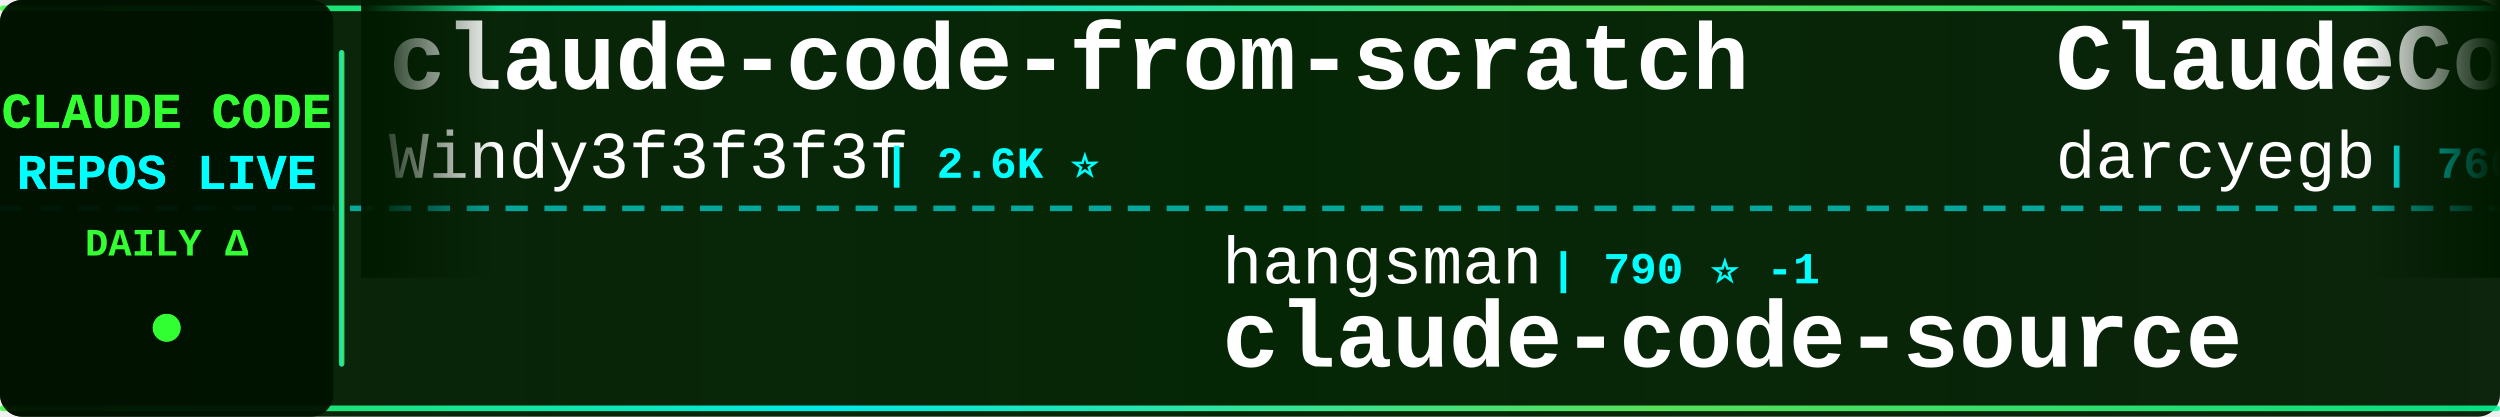
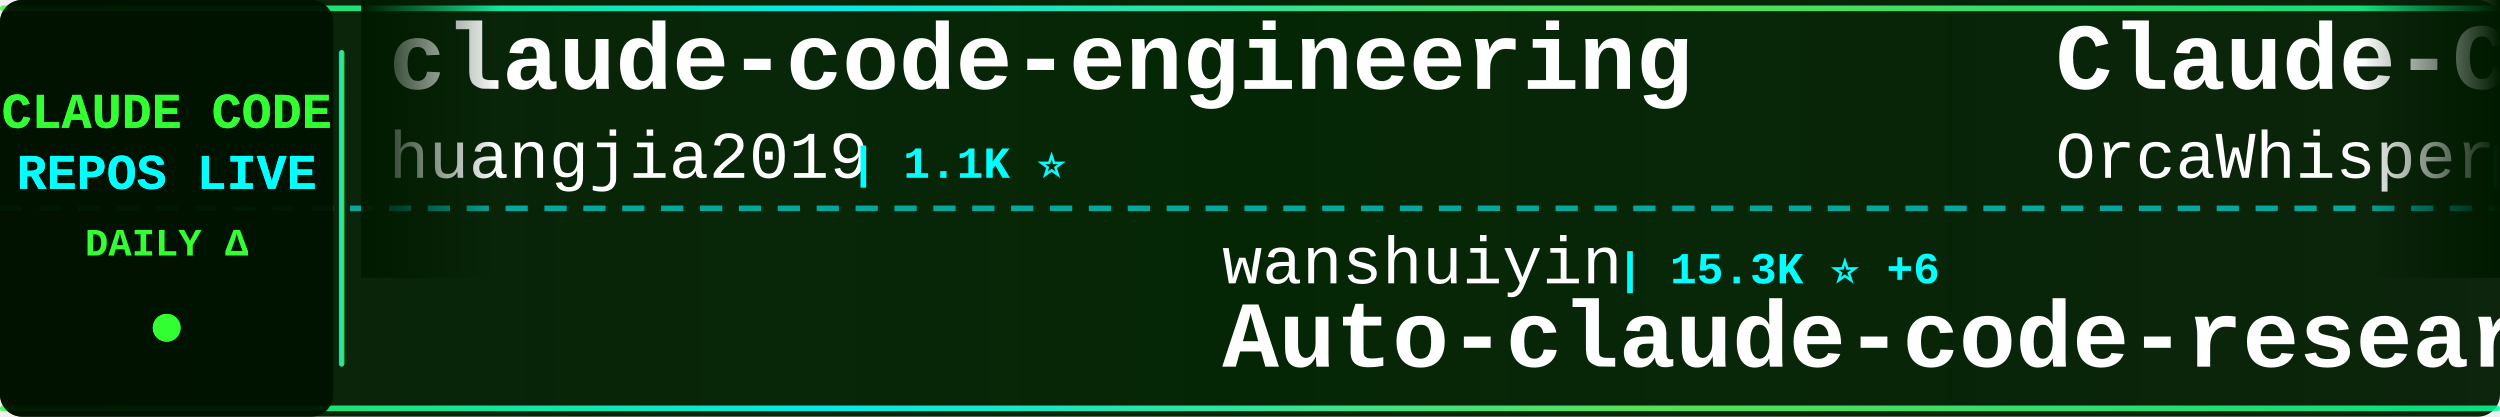
<svg xmlns="http://www.w3.org/2000/svg" width="900" height="150">
  <defs>
    <linearGradient id="tickerBg" x1="0%" y1="0%" x2="100%" y2="0%">
      <stop offset="0%" style="stop-color:#001a00;stop-opacity:0.95" />
      <stop offset="50%" style="stop-color:#002200;stop-opacity:0.98" />
      <stop offset="100%" style="stop-color:#001a00;stop-opacity:0.95" />
    </linearGradient>
    <linearGradient id="borderGrad" x1="0%" y1="0%" x2="100%" y2="0%">
      <stop offset="0%" style="stop-color:#33ff33;stop-opacity:0.85">
        <animate attributeName="stop-opacity" values="0.85;1;0.85" dur="2s" repeatCount="indefinite" />
      </stop>
      <stop offset="33%" style="stop-color:#00ffff;stop-opacity:0.9">
        <animate attributeName="stop-opacity" values="0.9;1;0.9" dur="2.2s" repeatCount="indefinite" />
      </stop>
      <stop offset="66%" style="stop-color:#66ff66;stop-opacity:0.85">
        <animate attributeName="stop-opacity" values="0.85;1;0.85" dur="1.8s" repeatCount="indefinite" />
      </stop>
      <stop offset="100%" style="stop-color:#00ff99;stop-opacity:0.85">
        <animate attributeName="stop-opacity" values="0.85;1;0.85" dur="2s" repeatCount="indefinite" />
      </stop>
    </linearGradient>
    <filter id="textGlow">
      <feGaussianBlur stdDeviation="0.1" result="coloredBlur" />
      <feMerge>
        <feMergeNode in="coloredBlur" />
        <feMergeNode in="SourceGraphic" />
      </feMerge>
    </filter>
    <filter id="metricGlow">
      <feGaussianBlur stdDeviation="0.2" result="coloredBlur" />
      <feMerge>
        <feMergeNode in="coloredBlur" />
        <feMergeNode in="SourceGraphic" />
      </feMerge>
    </filter>
    <linearGradient id="leftFade" x1="0%" y1="0%" x2="100%" y2="0%">
      <stop offset="0%" style="stop-color:#001a00;stop-opacity:1" />
      <stop offset="100%" style="stop-color:#001a00;stop-opacity:0" />
    </linearGradient>
    <linearGradient id="rightFade" x1="0%" y1="0%" x2="100%" y2="0%">
      <stop offset="0%" style="stop-color:#001a00;stop-opacity:0" />
      <stop offset="100%" style="stop-color:#001a00;stop-opacity:1" />
    </linearGradient>
  </defs>
  <rect width="900" height="150" fill="url(#tickerBg)" rx="8" />
  <rect x="0" y="2" width="900" height="2" fill="url(#borderGrad)" rx="1" />
  <rect x="0" y="146" width="900" height="2" fill="url(#borderGrad)" rx="1" />
  <line x1="0" y1="75" x2="900" y2="75" stroke="#00ffff" stroke-width="2" stroke-dasharray="8 6" opacity="0.6" />
  <rect x="0" y="0" width="120" height="150" fill="#001100" opacity="0.95" rx="8" />
  <text x="60" y="46" font-family="'Courier New', monospace" font-size="18" font-weight="bold" fill="#33ff33" text-anchor="middle" filter="url(#textGlow)">
    CLAUDE CODE
  </text>
  <text x="60" y="68" font-family="'Courier New', monospace" font-size="18" font-weight="bold" fill="#00ffff" text-anchor="middle" filter="url(#textGlow)">
    REPOS LIVE
  </text>
  <text x="60" y="92" font-family="'Courier New', monospace" font-size="14" font-weight="bold" fill="#33ff33" text-anchor="middle">
    DAILY Δ
  </text>
  <circle cx="60" cy="118" r="5" fill="#33ff33" filter="url(#metricGlow)">
    <animate attributeName="r" values="4;6;4" dur="1.5s" repeatCount="indefinite" />
    <animate attributeName="opacity" values="0.6;1;0.6" dur="1.5s" repeatCount="indefinite" />
  </circle>
  <rect x="122" y="18" width="2" height="114" fill="url(#borderGrad)" rx="1" />
  <clipPath id="tickerClip">
    <rect x="130" y="0" width="770" height="150" />
  </clipPath>
  <g clip-path="url(#tickerClip)">
    <g id="tickerItems">
      <animateTransform attributeName="transform" attributeType="XML" type="translate" from="0 0" to="-3000 0" dur="54s" repeatCount="indefinite" />
      <g transform="translate(0, 0)">
-         <text x="140" y="32" font-family="'Courier New', monospace" font-size="34" font-weight="bold" fill="#ffffff">claude-code-from-scratch</text>
-         <text x="140" y="64" font-family="'Courier New', monospace" font-size="24" font-weight="normal" fill="#ffffff" opacity="1.0">Windy3f3f3f3f</text>
-         <text x="318" y="64" font-family="'Courier New', monospace" font-size="16" font-weight="bold" fill="#00ffff"> | 2.6K ⭐</text>
+         <text x="140" y="32" font-family="'Courier New', monospace" font-size="34" font-weight="bold" fill="#ffffff">claude-code-engineering</text>
+         <text x="140" y="64" font-family="'Courier New', monospace" font-size="24" font-weight="normal" fill="#ffffff" opacity="1.0">huangjia2019</text>
+         <text x="306" y="64" font-family="'Courier New', monospace" font-size="16" font-weight="bold" fill="#00ffff"> | 1.1K ⭐</text>
      </g>
      <g transform="translate(300, 0)">
-         <text x="140" y="102" font-family="'Courier New', monospace" font-size="24" font-weight="normal" fill="#ffffff" opacity="1.0">hangsman</text>
-         <text x="258" y="102" font-family="'Courier New', monospace" font-size="16" font-weight="bold" fill="#00ffff"> | 790 ⭐ -1</text>
-         <text x="140" y="132" font-family="'Courier New', monospace" font-size="34" font-weight="bold" fill="#ffffff">claude-code-source</text>
+         <text x="140" y="102" font-family="'Courier New', monospace" font-size="24" font-weight="normal" fill="#ffffff" opacity="1.0">wanshuiyin</text>
+         <text x="282" y="102" font-family="'Courier New', monospace" font-size="16" font-weight="bold" fill="#00ffff"> | 15.3K ⭐ +6</text>
+         <text x="140" y="132" font-family="'Courier New', monospace" font-size="34" font-weight="bold" fill="#ffffff">Auto-claude-code-researc...</text>
      </g>
      <g transform="translate(600, 0)">
-         <text x="140" y="32" font-family="'Courier New', monospace" font-size="34" font-weight="bold" fill="#ffffff">ClaudeCodeAgents</text>
-         <text x="140" y="64" font-family="'Courier New', monospace" font-size="24" font-weight="normal" fill="#ffffff" opacity="1.0">darcyegb</text>
-         <text x="258" y="64" font-family="'Courier New', monospace" font-size="16" font-weight="bold" fill="#00ffff"> | 760 ⭐</text>
-       </g>
-       <g transform="translate(900, 0)">
-         <text x="140" y="102" font-family="'Courier New', monospace" font-size="24" font-weight="normal" fill="#ffffff" opacity="1.0">guanshan</text>
-         <text x="258" y="102" font-family="'Courier New', monospace" font-size="16" font-weight="bold" fill="#00ffff"> | 61 ⭐</text>
-         <text x="140" y="132" font-family="'Courier New', monospace" font-size="34" font-weight="bold" fill="#ffffff">ClaudeCode</text>
-       </g>
-       <g transform="translate(1200, 0)">
-         <text x="140" y="32" font-family="'Courier New', monospace" font-size="34" font-weight="bold" fill="#ffffff">awesome-claude-code-tool...</text>
-         <text x="140" y="64" font-family="'Courier New', monospace" font-size="24" font-weight="normal" fill="#ffffff" opacity="1.0">rohitg00</text>
-         <text x="258" y="64" font-family="'Courier New', monospace" font-size="16" font-weight="bold" fill="#00ffff"> | 2.6K ⭐ +2</text>
-       </g>
-       <g transform="translate(1500, 0)">
-         <text x="140" y="102" font-family="'Courier New', monospace" font-size="24" font-weight="normal" fill="#ffffff" opacity="1.0">edmund-io</text>
-         <text x="270" y="102" font-family="'Courier New', monospace" font-size="16" font-weight="bold" fill="#00ffff"> | 1.5K ⭐ +1</text>
-         <text x="140" y="132" font-family="'Courier New', monospace" font-size="34" font-weight="bold" fill="#ffffff">edmunds-claude-code</text>
-       </g>
-       <g transform="translate(1800, 0)">
        <text x="140" y="32" font-family="'Courier New', monospace" font-size="34" font-weight="bold" fill="#ffffff">Claude-Code</text>
        <text x="140" y="64" font-family="'Courier New', monospace" font-size="24" font-weight="normal" fill="#ffffff" opacity="1.0">OrcaWhisper</text>
        <text x="294" y="64" font-family="'Courier New', monospace" font-size="16" font-weight="bold" fill="#00ffff"> | 91 ⭐</text>
      </g>
+       <g transform="translate(900, 0)">
+         <text x="140" y="102" font-family="'Courier New', monospace" font-size="24" font-weight="normal" fill="#ffffff" opacity="1.0">VILA-Lab</text>
+         <text x="258" y="102" font-family="'Courier New', monospace" font-size="16" font-weight="bold" fill="#00ffff"> | 2.1K ⭐</text>
+         <text x="140" y="132" font-family="'Courier New', monospace" font-size="34" font-weight="bold" fill="#ffffff">Dive-into-Claude-Code</text>
+       </g>
+       <g transform="translate(1200, 0)">
+         <text x="140" y="32" font-family="'Courier New', monospace" font-size="34" font-weight="bold" fill="#ffffff">claude-code-from-source</text>
+         <text x="140" y="64" font-family="'Courier New', monospace" font-size="24" font-weight="normal" fill="#ffffff" opacity="1.0">alejandrobalderas</text>
+         <text x="366" y="64" font-family="'Courier New', monospace" font-size="16" font-weight="bold" fill="#00ffff"> | 2.8K ⭐</text>
+       </g>
+       <g transform="translate(1500, 0)">
+         <text x="140" y="102" font-family="'Courier New', monospace" font-size="24" font-weight="normal" fill="#ffffff" opacity="1.0">jqueryscript</text>
+         <text x="306" y="102" font-family="'Courier New', monospace" font-size="16" font-weight="bold" fill="#00ffff"> | 504 ⭐</text>
+         <text x="140" y="132" font-family="'Courier New', monospace" font-size="34" font-weight="bold" fill="#ffffff">awesome-claude-code</text>
+       </g>
+       <g transform="translate(1800, 0)">
+         <text x="140" y="32" font-family="'Courier New', monospace" font-size="34" font-weight="bold" fill="#ffffff">my-claude-code-setup</text>
+         <text x="140" y="64" font-family="'Courier New', monospace" font-size="24" font-weight="normal" fill="#ffffff" opacity="1.0">centminmod</text>
+         <text x="282" y="64" font-family="'Courier New', monospace" font-size="16" font-weight="bold" fill="#00ffff"> | 2.6K ⭐</text>
+       </g>
      <g transform="translate(2100, 0)">
-         <text x="140" y="102" font-family="'Courier New', monospace" font-size="24" font-weight="normal" fill="#ffffff" opacity="1.0">huangjia2019</text>
-         <text x="306" y="102" font-family="'Courier New', monospace" font-size="16" font-weight="bold" fill="#00ffff"> | 1.1K ⭐</text>
-         <text x="140" y="132" font-family="'Courier New', monospace" font-size="34" font-weight="bold" fill="#ffffff">claude-code-engineering</text>
+         <text x="140" y="102" font-family="'Courier New', monospace" font-size="24" font-weight="normal" fill="#ffffff" opacity="1.0">Yeachan-Heo</text>
+         <text x="294" y="102" font-family="'Courier New', monospace" font-size="16" font-weight="bold" fill="#00ffff"> | 38.8K ⭐ +1</text>
+         <text x="140" y="132" font-family="'Courier New', monospace" font-size="34" font-weight="bold" fill="#ffffff">oh-my-claudecode</text>
      </g>
      <g transform="translate(2400, 0)">
-         <text x="140" y="32" font-family="'Courier New', monospace" font-size="34" font-weight="bold" fill="#ffffff">free-claude-code</text>
-         <text x="140" y="64" font-family="'Courier New', monospace" font-size="24" font-weight="normal" fill="#ffffff" opacity="1.0">Alishahryar1</text>
-         <text x="306" y="64" font-family="'Courier New', monospace" font-size="16" font-weight="bold" fill="#00ffff"> | 50.2K ⭐ +96</text>
+         <text x="140" y="32" font-family="'Courier New', monospace" font-size="34" font-weight="bold" fill="#ffffff">claude-coder</text>
+         <text x="140" y="64" font-family="'Courier New', monospace" font-size="24" font-weight="normal" fill="#ffffff" opacity="1.0">kodu-ai</text>
+         <text x="246" y="64" font-family="'Courier New', monospace" font-size="16" font-weight="bold" fill="#00ffff"> | 5.2K ⭐</text>
      </g>
      <g transform="translate(2700, 0)">
-         <text x="140" y="102" font-family="'Courier New', monospace" font-size="24" font-weight="normal" fill="#ffffff" opacity="1.0">Cranot</text>
-         <text x="234" y="102" font-family="'Courier New', monospace" font-size="16" font-weight="bold" fill="#00ffff"> | 2.9K ⭐ -1</text>
-         <text x="140" y="132" font-family="'Courier New', monospace" font-size="34" font-weight="bold" fill="#ffffff">claude-code-guide</text>
+         <text x="140" y="102" font-family="'Courier New', monospace" font-size="24" font-weight="normal" fill="#ffffff" opacity="1.0">Windy3f3f3f3f</text>
+         <text x="318" y="102" font-family="'Courier New', monospace" font-size="16" font-weight="bold" fill="#00ffff"> | 3.5K ⭐ +1</text>
+         <text x="140" y="132" font-family="'Courier New', monospace" font-size="34" font-weight="bold" fill="#ffffff">how-claude-code-works</text>
      </g>
      <g transform="translate(3000, 0)">
-         <text x="140" y="32" font-family="'Courier New', monospace" font-size="34" font-weight="bold" fill="#ffffff">claude-code-from-scratch</text>
-         <text x="140" y="64" font-family="'Courier New', monospace" font-size="24" font-weight="normal" fill="#ffffff" opacity="1.0">Windy3f3f3f3f</text>
-         <text x="318" y="64" font-family="'Courier New', monospace" font-size="16" font-weight="bold" fill="#00ffff"> | 2.6K ⭐</text>
+         <text x="140" y="32" font-family="'Courier New', monospace" font-size="34" font-weight="bold" fill="#ffffff">claude-code-engineering</text>
+         <text x="140" y="64" font-family="'Courier New', monospace" font-size="24" font-weight="normal" fill="#ffffff" opacity="1.0">huangjia2019</text>
+         <text x="306" y="64" font-family="'Courier New', monospace" font-size="16" font-weight="bold" fill="#00ffff"> | 1.1K ⭐</text>
      </g>
      <g transform="translate(3300, 0)">
-         <text x="140" y="102" font-family="'Courier New', monospace" font-size="24" font-weight="normal" fill="#ffffff" opacity="1.0">hangsman</text>
-         <text x="258" y="102" font-family="'Courier New', monospace" font-size="16" font-weight="bold" fill="#00ffff"> | 790 ⭐ -1</text>
-         <text x="140" y="132" font-family="'Courier New', monospace" font-size="34" font-weight="bold" fill="#ffffff">claude-code-source</text>
+         <text x="140" y="102" font-family="'Courier New', monospace" font-size="24" font-weight="normal" fill="#ffffff" opacity="1.0">wanshuiyin</text>
+         <text x="282" y="102" font-family="'Courier New', monospace" font-size="16" font-weight="bold" fill="#00ffff"> | 15.3K ⭐ +6</text>
+         <text x="140" y="132" font-family="'Courier New', monospace" font-size="34" font-weight="bold" fill="#ffffff">Auto-claude-code-researc...</text>
      </g>
      <g transform="translate(3600, 0)">
-         <text x="140" y="32" font-family="'Courier New', monospace" font-size="34" font-weight="bold" fill="#ffffff">ClaudeCodeAgents</text>
-         <text x="140" y="64" font-family="'Courier New', monospace" font-size="24" font-weight="normal" fill="#ffffff" opacity="1.0">darcyegb</text>
-         <text x="258" y="64" font-family="'Courier New', monospace" font-size="16" font-weight="bold" fill="#00ffff"> | 760 ⭐</text>
+         <text x="140" y="32" font-family="'Courier New', monospace" font-size="34" font-weight="bold" fill="#ffffff">Claude-Code</text>
+         <text x="140" y="64" font-family="'Courier New', monospace" font-size="24" font-weight="normal" fill="#ffffff" opacity="1.0">OrcaWhisper</text>
+         <text x="294" y="64" font-family="'Courier New', monospace" font-size="16" font-weight="bold" fill="#00ffff"> | 91 ⭐</text>
      </g>
      <g transform="translate(3900, 0)">
-         <text x="140" y="102" font-family="'Courier New', monospace" font-size="24" font-weight="normal" fill="#ffffff" opacity="1.0">guanshan</text>
-         <text x="258" y="102" font-family="'Courier New', monospace" font-size="16" font-weight="bold" fill="#00ffff"> | 61 ⭐</text>
-         <text x="140" y="132" font-family="'Courier New', monospace" font-size="34" font-weight="bold" fill="#ffffff">ClaudeCode</text>
+         <text x="140" y="102" font-family="'Courier New', monospace" font-size="24" font-weight="normal" fill="#ffffff" opacity="1.0">VILA-Lab</text>
+         <text x="258" y="102" font-family="'Courier New', monospace" font-size="16" font-weight="bold" fill="#00ffff"> | 2.1K ⭐</text>
+         <text x="140" y="132" font-family="'Courier New', monospace" font-size="34" font-weight="bold" fill="#ffffff">Dive-into-Claude-Code</text>
      </g>
    </g>
  </g>
  <rect x="130" y="0" width="50" height="100" fill="url(#leftFade)" />
  <rect x="850" y="0" width="50" height="100" fill="url(#rightFade)" />
</svg>
